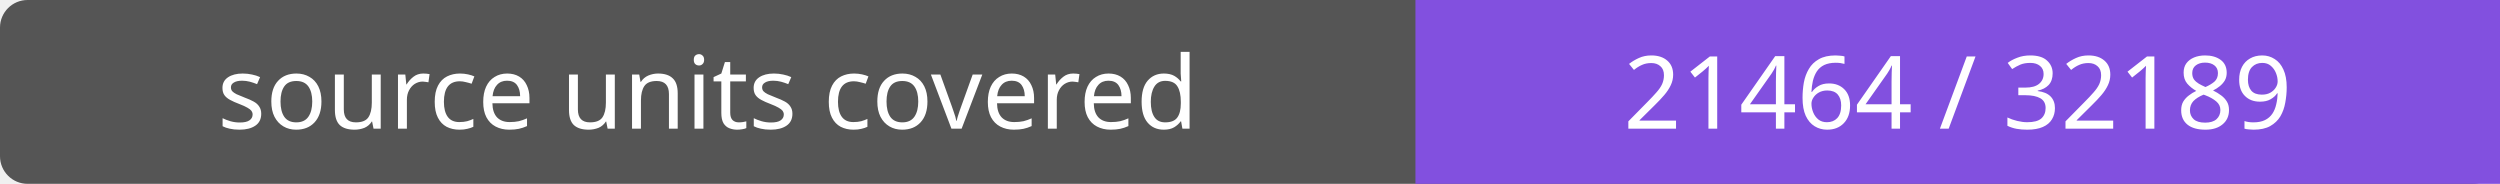
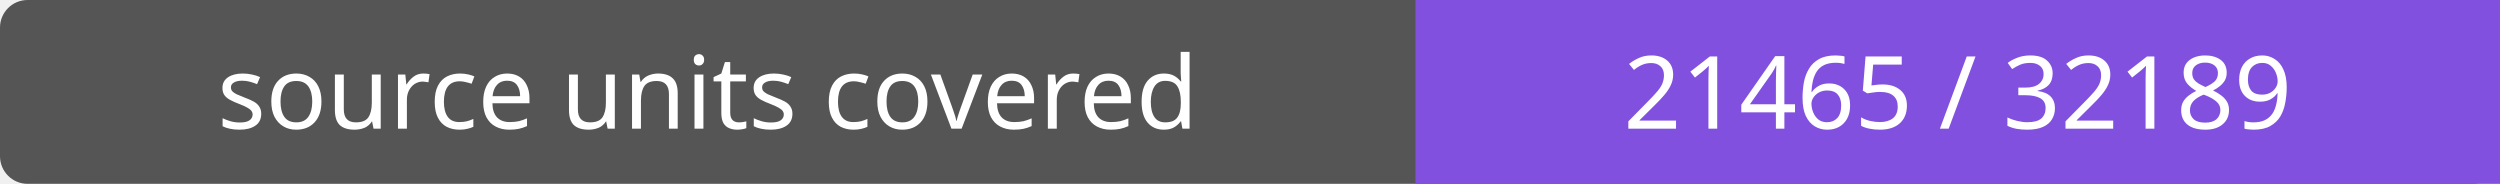
- <svg xmlns="http://www.w3.org/2000/svg" width="272" height="20" role="img" aria-label="source units covered: 21464 / 32189">
+ <svg xmlns="http://www.w3.org/2000/svg" width="272" height="20" role="img" aria-label="source units covered: 21465 / 32189">
  <rect width="272" height="20" rx="3" fill="#555" />
  <path fill="#8250df" d="M154 0h118v20H154z" />
  <g fill="#fff" text-anchor="middle" font-family="Verdana,sans-serif" font-size="11">
    <text x="77.0" y="14">source units covered</text>
-     <text x="213.0" y="14">21464 / 32189</text>
+     <text x="213.0" y="14">21465 / 32189</text>
  </g>
</svg>
